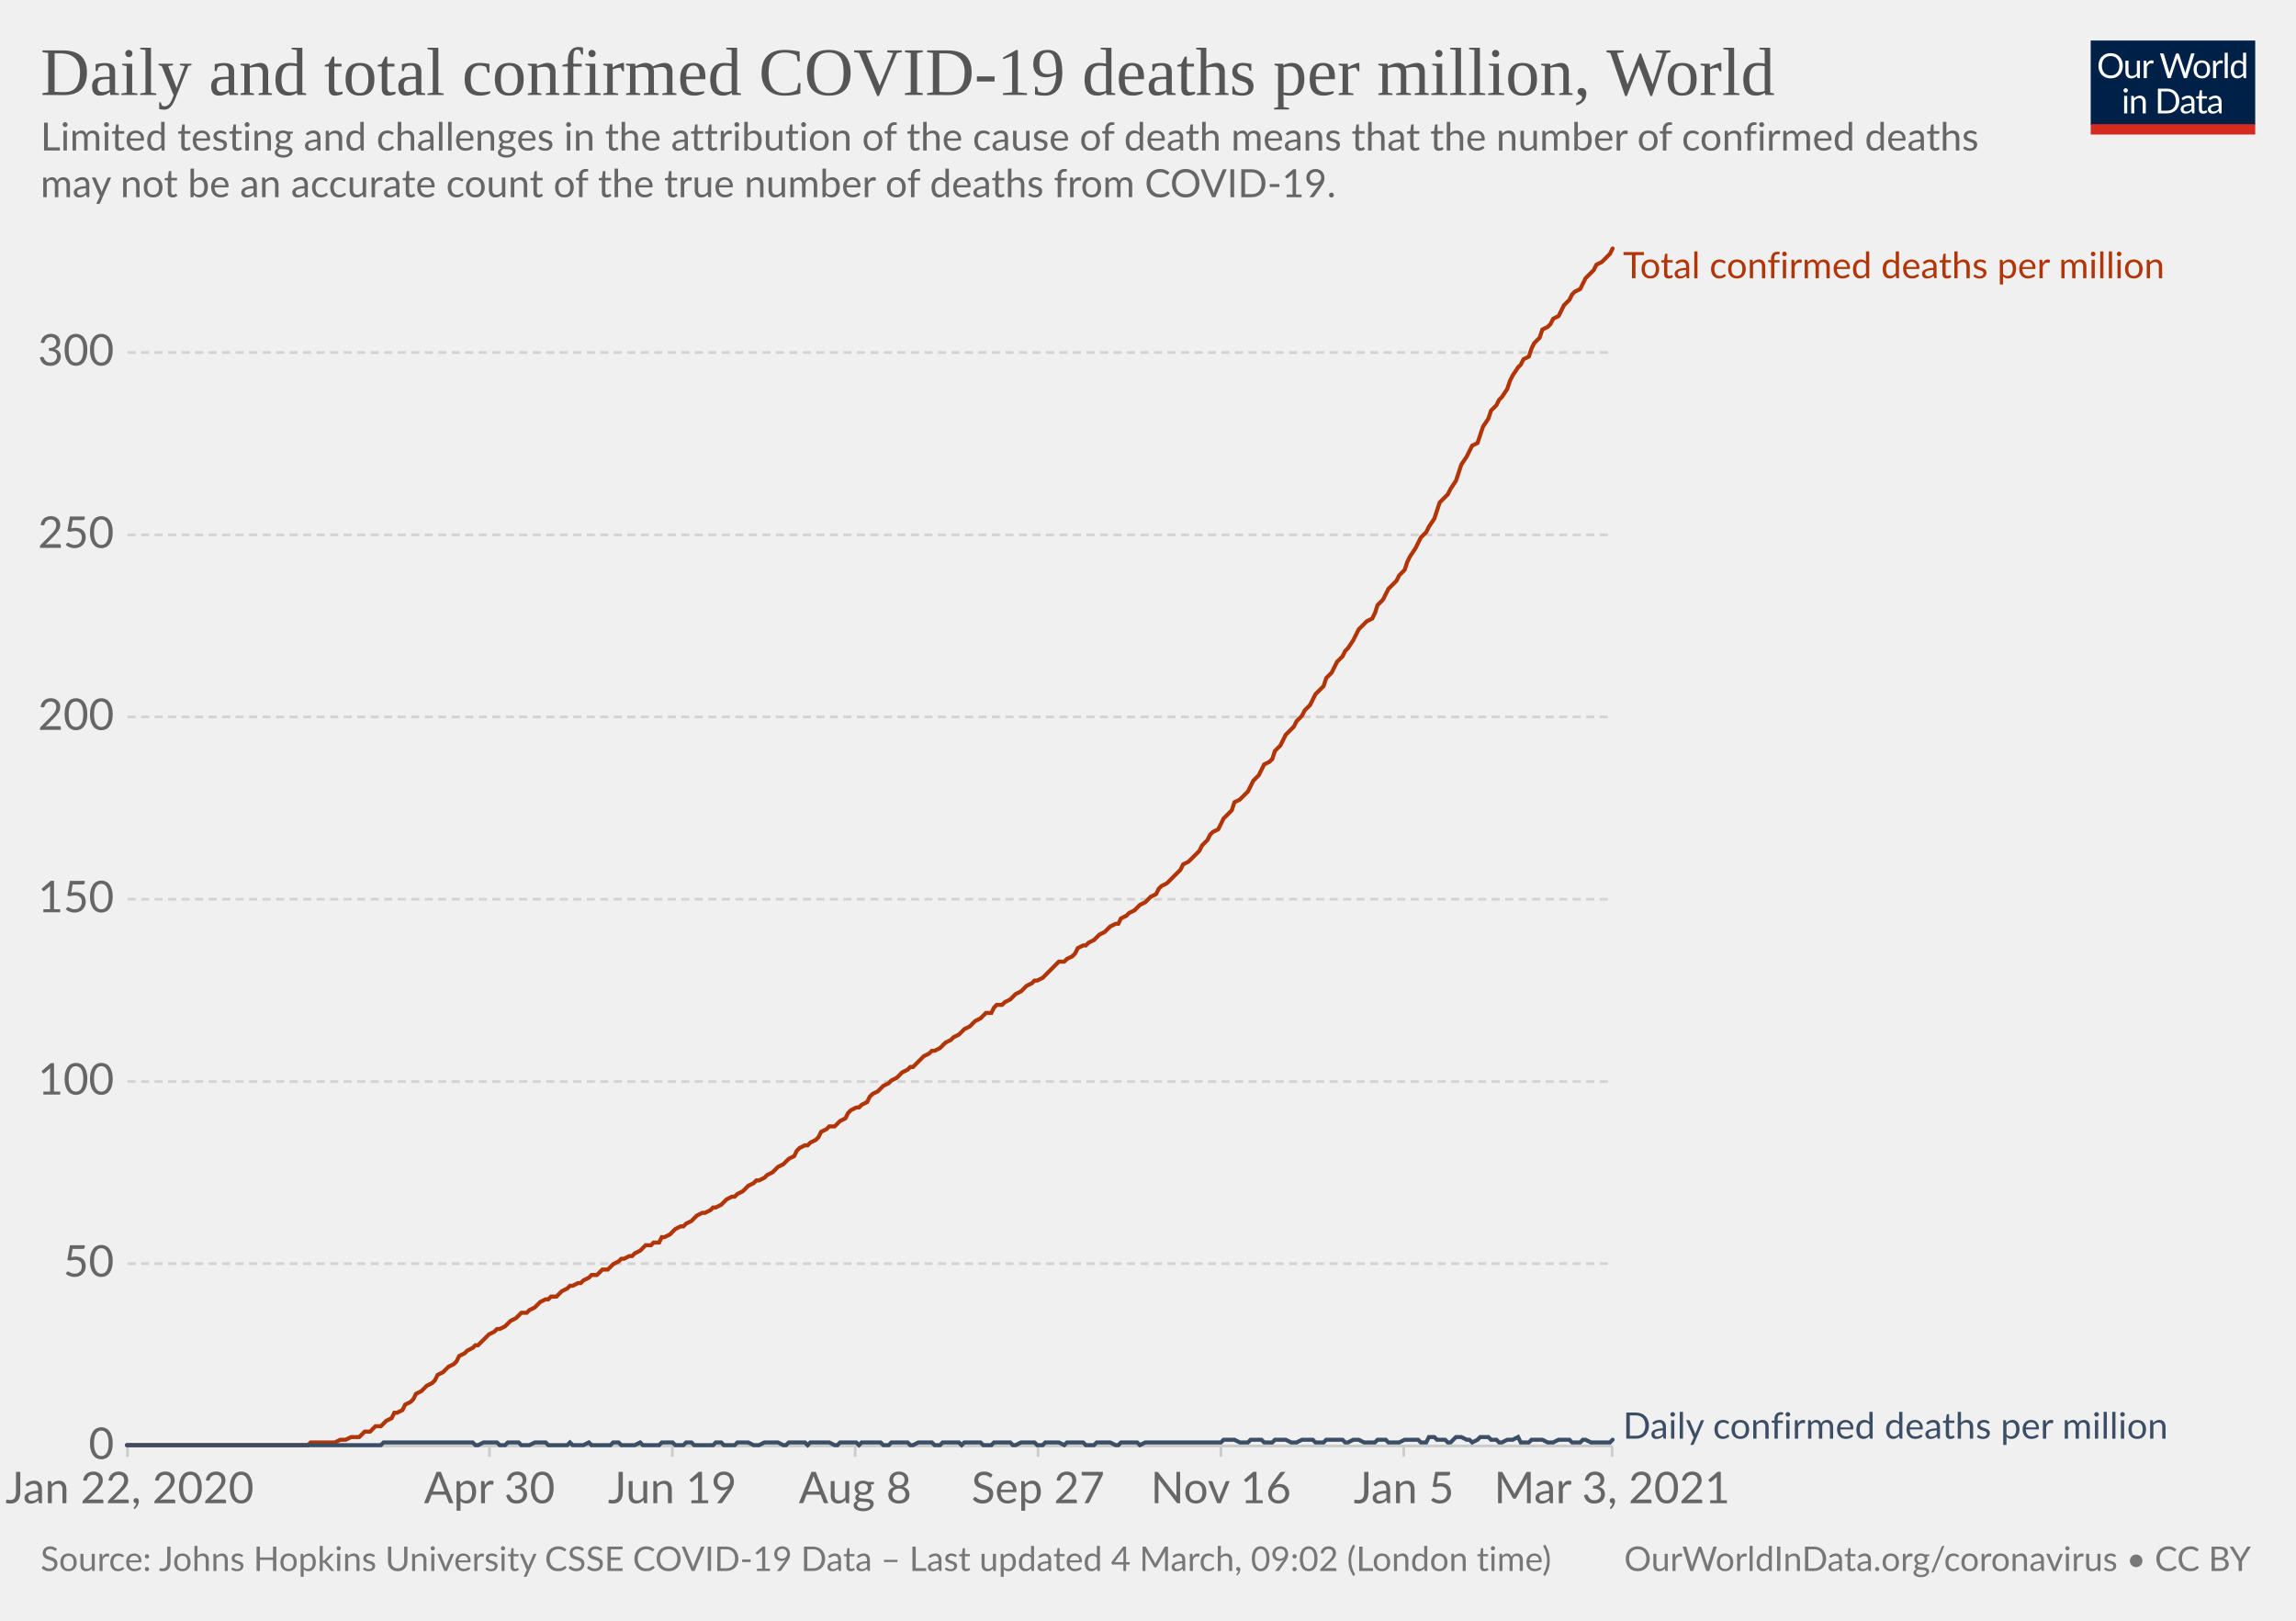
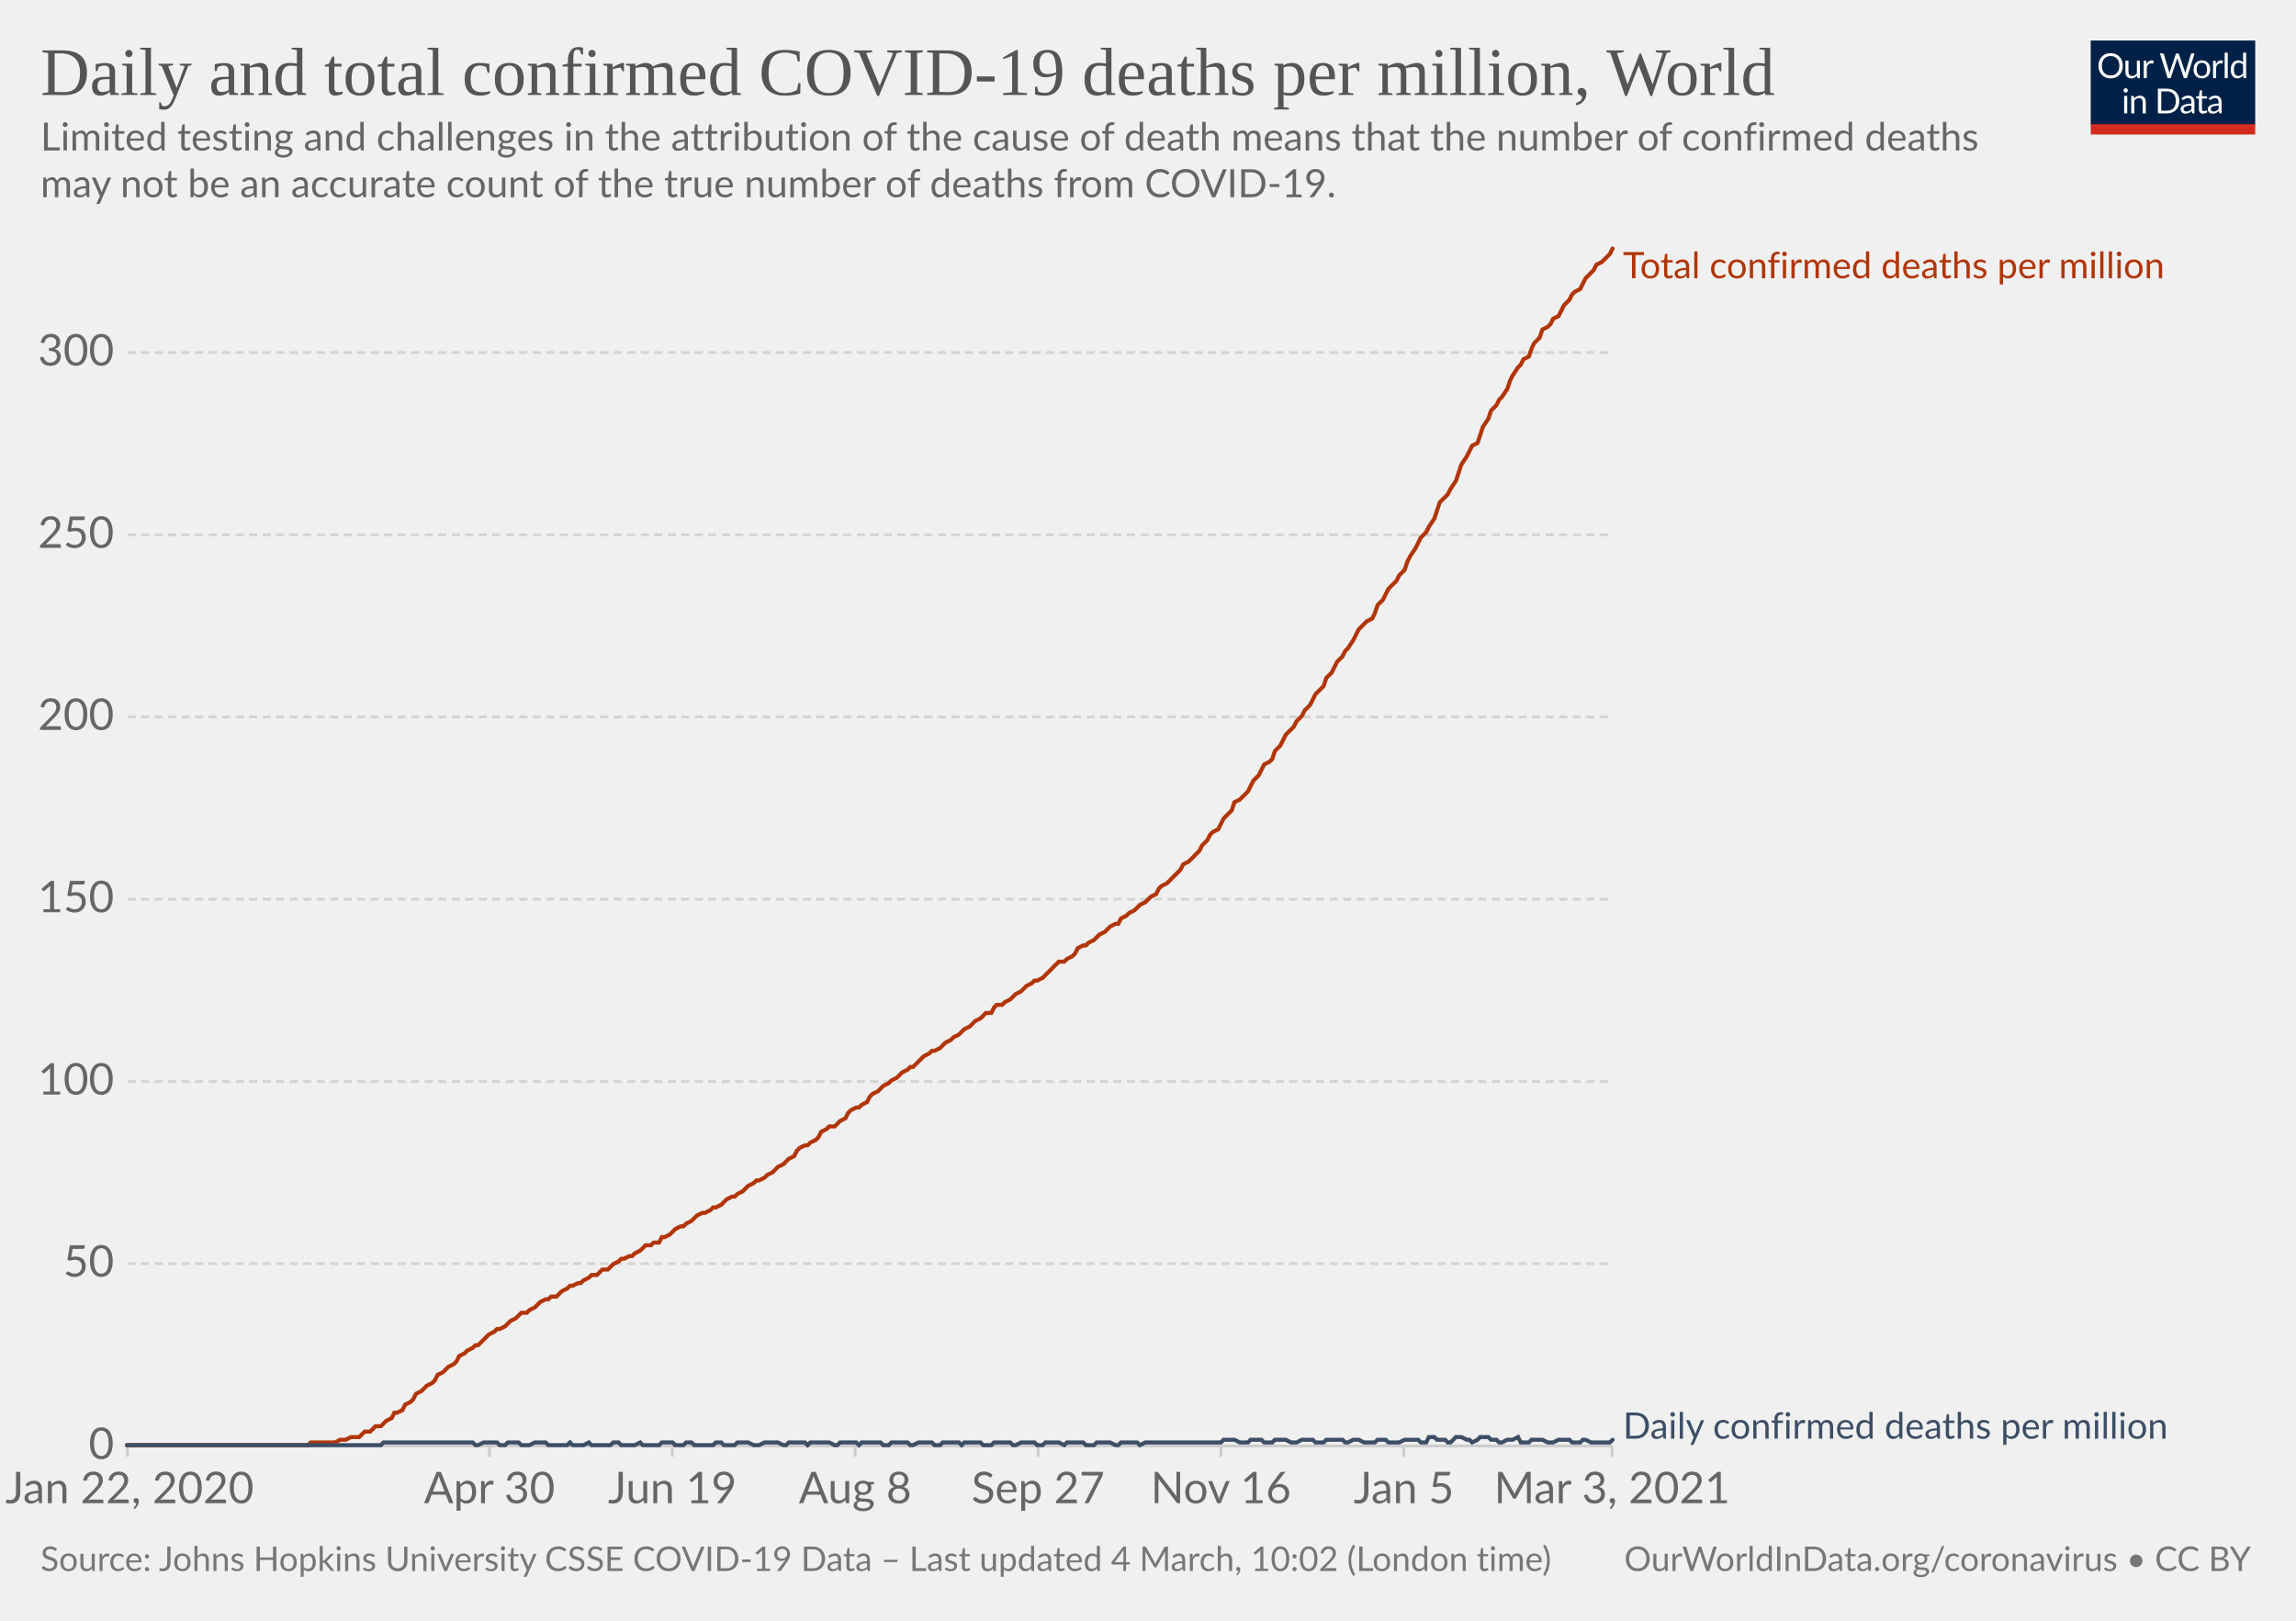
<svg xmlns="http://www.w3.org/2000/svg" version="1.1" style="background-color:#fff;-webkit-font-smoothing:antialiased" width="850" height="600" viewBox="0 0 850 600" font-family="Lato,'Helvetica Neue',Helvetica,Arial,sans-serif" font-size="18" text-rendering="optimizeLegibility">
  <g class="HeaderView">
    <g transform="matrix(.29 0 0 .29 774 15)">
      <svg width="210" height="120" viewBox="0 0 210 120" fill="none">
        <g clip-path="url(#clip0)">
          <path d="M0 0h210v107.89H0V0z" fill="#002147" />
          <path d="M40.98 32.25c0 2.36-.38 4.53-1.12 6.51a14.26 14.26 0 01-8.1 8.4c-1.9.78-4.02 1.17-6.34 1.17a16.6 16.6 0 01-6.33-1.17 14.31 14.31 0 01-8.08-8.4 18.29 18.29 0 01-1.12-6.51c0-2.36.38-4.53 1.12-6.5.75-1.97 1.8-3.67 3.17-5.1a14.32 14.32 0 014.9-3.34c1.92-.8 4.03-1.19 6.34-1.19 2.32 0 4.43.4 6.34 1.19 1.92.8 3.56 1.9 4.93 3.34a14.87 14.87 0 013.17 5.1 18.1 18.1 0 011.12 6.5zm-4.38 0c0-1.94-.26-3.68-.8-5.22a10.91 10.91 0 00-2.24-3.89 9.68 9.68 0 00-3.52-2.46 11.95 11.95 0 00-4.62-.86c-1.68 0-3.21.28-4.6.86a9.88 9.88 0 00-3.54 2.46 10.91 10.91 0 00-2.24 3.9c-.53 1.53-.8 3.27-.8 5.2 0 1.94.27 3.68.8 5.22a11.17 11.17 0 002.24 3.9 10.01 10.01 0 003.55 2.44c1.38.56 2.9.83 4.6.83s3.24-.27 4.61-.83a9.8 9.8 0 003.52-2.44 11.17 11.17 0 002.25-3.9c.53-1.54.8-3.28.8-5.21zm26.22-6.54V48H60.5c-.56 0-.9-.27-1.05-.81l-.31-2.4a12.45 12.45 0 01-3.26 2.6c-1.2.64-2.58.96-4.13.96-1.22 0-2.3-.2-3.24-.6a6.52 6.52 0 01-2.33-1.7 7.37 7.37 0 01-1.43-2.67c-.3-1.04-.46-2.2-.46-3.45V25.7h3.91v14.22c0 1.68.38 2.99 1.15 3.91.77.93 1.96 1.39 3.54 1.39 1.16 0 2.24-.27 3.23-.82a10.42 10.42 0 002.8-2.28V25.7h3.91zm8.61 4.47a9.94 9.94 0 012.6-3.56 5.64 5.64 0 013.76-1.3c.47 0 .92.05 1.34.15.44.1.83.27 1.17.49l-.3 2.92c-.09.37-.3.55-.66.55-.2 0-.5-.04-.9-.13a6.21 6.21 0 00-3.24.18 4.23 4.23 0 00-1.47.92c-.42.4-.81.9-1.17 1.5-.33.58-.64 1.26-.92 2.02V48H67.7V25.71h2.25c.42 0 .72.08.88.25.16.16.27.44.33.83l.26 3.39zm61.16-13.7L122.75 48h-3.82l-7.99-24.05a21.95 21.95 0 01-.42-1.58 38.36 38.36 0 01-.44 1.58L102.05 48h-3.83L88.4 16.47h3.54c.38 0 .7.1.95.29.26.2.43.43.5.73l6.52 21.9.28 1.28.29 1.46.3-1.46.38-1.27 7.41-21.91c.1-.25.26-.48.51-.69.27-.22.58-.33.95-.33h1.23c.38 0 .69.1.92.29a1.77 1.77 0 01.53.73l7.4 21.9a28.4 28.4 0 01.68 2.62 29.52 29.52 0 01.52-2.61l6.54-21.91a1.31 1.31 0 01.48-.7c.27-.21.58-.32.95-.32h3.32zm9.35 8.88c1.63 0 3.1.27 4.4.82a9.43 9.43 0 015.46 5.94c.5 1.4.74 2.98.74 4.73 0 1.76-.25 3.34-.74 4.75a9.43 9.43 0 01-5.46 5.92c-1.3.52-2.77.79-4.4.79-1.64 0-3.12-.27-4.44-.8a9.42 9.42 0 01-3.35-2.3c-.92-1-1.63-2.2-2.13-3.61-.49-1.41-.73-3-.73-4.75s.24-3.33.73-4.73c.5-1.43 1.2-2.64 2.13-3.63a9.4 9.4 0 013.35-2.31c1.32-.55 2.8-.82 4.44-.82zm0 19.89c2.2 0 3.84-.73 4.93-2.2 1.08-1.48 1.63-3.54 1.63-6.18 0-2.66-.55-4.72-1.63-6.2-1.09-1.49-2.73-2.23-4.93-2.23-1.12 0-2.09.2-2.93.57a5.71 5.71 0 00-2.06 1.65 7.5 7.5 0 00-1.24 2.67c-.26 1.04-.4 2.22-.4 3.54 0 2.64.55 4.7 1.64 6.18 1.1 1.47 2.76 2.2 4.99 2.2zm17.97-15.07a9.94 9.94 0 012.6-3.56 5.64 5.64 0 013.76-1.3c.47 0 .91.05 1.34.15.44.1.83.27 1.16.49l-.28 2.92c-.09.37-.31.55-.66.55-.2 0-.5-.04-.9-.13a6.2 6.2 0 00-3.24.18 4.23 4.23 0 00-1.47.92c-.43.4-.82.9-1.17 1.5a13.1 13.1 0 00-.92 2.02V48h-3.94V25.71h2.24c.43 0 .72.08.88.25.17.16.28.44.33.83l.27 3.39zm15.04-14.59V48h-3.92V15.6h3.92zm19.55 15.43a6.22 6.22 0 00-2.38-2.05 6.7 6.7 0 00-2.86-.6c-2.07 0-3.66.75-4.77 2.23-1.12 1.48-1.68 3.6-1.68 6.33 0 1.46.13 2.7.38 3.74a7.29 7.29 0 001.1 2.56 4.35 4.35 0 001.78 1.45c.7.3 1.5.46 2.4.46 1.29 0 2.41-.3 3.36-.88a9.6 9.6 0 002.67-2.49V31.02zm3.91-15.43V48h-2.33c-.56 0-.9-.27-1.06-.81l-.35-2.71a12.13 12.13 0 01-3.25 2.77 8.28 8.28 0 01-4.23 1.06 7.31 7.31 0 01-6.14-2.9c-.73-.96-1.3-2.15-1.69-3.57a18.35 18.35 0 01.07-9.48 11.29 11.29 0 011.89-3.7 8.7 8.7 0 017.06-3.34 7.96 7.96 0 016.12 2.62V15.59h3.91zM46.61 70.71V93H42.7V70.71h3.91zm.84-7c0 .39-.08.75-.24 1.09a2.81 2.81 0 01-1.52 1.47 2.67 2.67 0 01-2.16 0 2.9 2.9 0 01-1.45-1.47 2.67 2.67 0 010-2.16c.15-.35.35-.65.6-.9.25-.27.53-.47.85-.62a2.67 2.67 0 012.16 0c.35.15.65.35.9.62.27.25.47.55.62.9.16.34.24.7.24 1.08zm7.97 10.24c.49-.54 1-1.04 1.54-1.48a9.85 9.85 0 013.66-1.84 8.96 8.96 0 015.43.35c.94.4 1.72.97 2.33 1.71a7.36 7.36 0 011.43 2.67c.32 1.04.49 2.19.49 3.45V93h-3.94V78.81c0-1.69-.4-3-1.17-3.92-.76-.93-1.93-1.4-3.5-1.4a6.6 6.6 0 00-3.25.83c-1 .56-1.92 1.31-2.77 2.27V93h-3.94V70.71h2.35c.56 0 .9.28 1.04.82l.3 2.42zm57.7 3.3c0 2.36-.37 4.5-1.11 6.44a14.3 14.3 0 01-3.17 4.98 14.1 14.1 0 01-4.93 3.2c-1.9.76-4.02 1.13-6.33 1.13H85.8V61.47h11.77c2.31 0 4.42.39 6.33 1.15a13.8 13.8 0 018.1 8.18 17.75 17.75 0 011.12 6.45zm-4.37 0c0-1.94-.26-3.67-.8-5.2a10.94 10.94 0 00-2.23-3.87 9.57 9.57 0 00-3.53-2.42 12.23 12.23 0 00-4.61-.83h-7.5v24.62h7.5c1.7 0 3.24-.28 4.61-.84a9.7 9.7 0 003.53-2.4 10.94 10.94 0 002.24-3.87c.53-1.53.8-3.26.8-5.2zm19.8 5.72c-1.8.06-3.34.2-4.62.44-1.26.22-2.3.51-3.1.88-.8.36-1.37.8-1.74 1.3-.35.5-.53 1.05-.53 1.67 0 .58.1 1.1.3 1.52a3 3 0 00.76 1.05c.34.27.73.46 1.17.6a6.13 6.13 0 001.45.17 7.28 7.28 0 003.5-.81 11.95 11.95 0 002.82-2.2v-4.62zm-12.65-9.11a12.73 12.73 0 013.98-2.66c1.43-.59 3-.88 4.73-.88 1.25 0 2.36.2 3.33.61a6.81 6.81 0 013.94 4.38c.33 1.04.5 2.19.5 3.43V93h-1.74a1.8 1.8 0 01-.88-.18c-.2-.13-.36-.38-.48-.74l-.44-2.12-1.72 1.46a9.48 9.48 0 01-3.74 1.7c-.69.15-1.46.23-2.3.23-.87 0-1.69-.12-2.45-.35a5.34 5.34 0 01-3.34-2.93 6.64 6.64 0 01-.49-2.64c0-.88.25-1.72.73-2.53a6.33 6.33 0 012.35-2.17c1.09-.63 2.5-1.15 4.25-1.54 1.75-.41 3.89-.65 6.42-.7v-1.75c0-1.73-.37-3.03-1.12-3.91-.75-.9-1.84-1.34-3.28-1.34-.97 0-1.78.12-2.44.37-.64.23-1.2.5-1.7.81l-1.23.82c-.33.23-.67.35-1 .35-.27 0-.5-.07-.69-.2a2.1 2.1 0 01-.48-.53l-.7-1.25zm27.67 19.5c-1.76 0-3.12-.5-4.07-1.48-.94-.98-1.41-2.4-1.41-4.25V74h-2.68a.9.9 0 01-.6-.2c-.16-.14-.24-.36-.24-.66v-1.56l3.65-.46.9-6.89a.9.9 0 01.29-.52.88.88 0 01.62-.22H142v7.67h6.44V74H142v13.38c0 .94.22 1.63.68 2.09.45.45 1.04.68 1.76.68a3.21 3.21 0 001.85-.53l.55-.35c.16-.12.3-.18.41-.18.2 0 .4.13.55.38l1.15 1.87a7.45 7.45 0 01-2.44 1.5 8.53 8.53 0 01-2.95.52zm19.68-10.4c-1.8.07-3.34.21-4.62.45-1.26.22-2.3.51-3.1.88-.8.36-1.37.8-1.74 1.3-.35.5-.53 1.05-.53 1.67 0 .58.1 1.1.3 1.52a2.9 2.9 0 00.76 1.05c.34.27.73.46 1.17.6a6.13 6.13 0 001.45.17 7.3 7.3 0 003.5-.81 12.04 12.04 0 002.82-2.2v-4.62zm-12.65-9.1a12.72 12.72 0 013.99-2.66c1.42-.59 3-.88 4.72-.88 1.25 0 2.36.2 3.33.61a6.81 6.81 0 013.94 4.38c.33 1.04.5 2.19.5 3.43V93h-1.74a1.8 1.8 0 01-.88-.18c-.2-.13-.36-.38-.48-.74l-.44-2.12-1.72 1.46a9.48 9.48 0 01-3.74 1.7c-.69.15-1.46.23-2.3.23-.87 0-1.69-.12-2.45-.35a5.33 5.33 0 01-3.34-2.93 6.62 6.62 0 01-.49-2.64c0-.88.25-1.72.73-2.53a6.33 6.33 0 012.35-2.17c1.09-.63 2.5-1.15 4.25-1.54a31.2 31.2 0 016.42-.7v-1.75c0-1.73-.37-3.03-1.12-3.91-.75-.9-1.84-1.34-3.28-1.34-.97 0-1.78.12-2.44.37-.64.23-1.2.5-1.7.81l-1.22.82c-.34.23-.68.35-1.02.35-.26 0-.49-.07-.68-.2a1.88 1.88 0 01-.48-.53l-.7-1.25zM40.98 32.25c0 2.36-.38 4.53-1.12 6.51a14.26 14.26 0 01-8.1 8.4c-1.9.78-4.02 1.17-6.34 1.17a16.6 16.6 0 01-6.33-1.17 14.31 14.31 0 01-8.08-8.4 18.29 18.29 0 01-1.12-6.51c0-2.36.38-4.53 1.12-6.5.75-1.97 1.8-3.67 3.17-5.1a14.32 14.32 0 014.9-3.34c1.92-.8 4.03-1.19 6.34-1.19 2.32 0 4.43.4 6.34 1.19 1.92.8 3.56 1.9 4.93 3.34a14.87 14.87 0 013.17 5.1 18.1 18.1 0 011.12 6.5zm-4.38 0c0-1.94-.26-3.68-.8-5.22a10.91 10.91 0 00-2.24-3.89 9.68 9.68 0 00-3.52-2.46 11.95 11.95 0 00-4.62-.86c-1.68 0-3.21.28-4.6.86a9.88 9.88 0 00-3.54 2.46 10.91 10.91 0 00-2.24 3.9c-.53 1.53-.8 3.27-.8 5.2 0 1.94.27 3.68.8 5.22a11.17 11.17 0 002.24 3.9 10.01 10.01 0 003.55 2.44c1.38.56 2.9.83 4.6.83s3.24-.27 4.61-.83a9.8 9.8 0 003.52-2.44 11.17 11.17 0 002.25-3.9c.53-1.54.8-3.28.8-5.21zm26.22-6.54V48H60.5c-.56 0-.9-.27-1.05-.81l-.31-2.4a12.45 12.45 0 01-3.26 2.6c-1.2.64-2.58.96-4.13.96-1.22 0-2.3-.2-3.24-.6a6.52 6.52 0 01-2.33-1.7 7.37 7.37 0 01-1.43-2.67c-.3-1.04-.46-2.2-.46-3.45V25.7h3.91v14.22c0 1.68.38 2.99 1.15 3.91.77.93 1.96 1.39 3.54 1.39 1.16 0 2.24-.27 3.23-.82a10.42 10.42 0 002.8-2.28V25.7h3.91zm8.61 4.47a9.94 9.94 0 012.6-3.56 5.64 5.64 0 013.76-1.3c.47 0 .92.05 1.34.15.44.1.83.27 1.17.49l-.3 2.92c-.09.37-.3.55-.66.55-.2 0-.5-.04-.9-.13a6.21 6.21 0 00-3.24.18 4.23 4.23 0 00-1.47.92c-.42.4-.81.9-1.17 1.5-.33.58-.64 1.26-.92 2.02V48H67.7V25.71h2.25c.42 0 .72.08.88.25.16.16.27.44.33.83l.26 3.39zm61.16-13.7L122.75 48h-3.82l-7.99-24.05a21.95 21.95 0 01-.42-1.58 38.36 38.36 0 01-.44 1.58L102.05 48h-3.83L88.4 16.47h3.54c.38 0 .7.1.95.29.26.2.43.43.5.73l6.52 21.9.28 1.28.29 1.46.3-1.46.38-1.27 7.41-21.91c.1-.25.26-.48.51-.69.27-.22.58-.33.95-.33h1.23c.38 0 .69.1.92.29a1.77 1.77 0 01.53.73l7.4 21.9a28.4 28.4 0 01.68 2.62 29.52 29.52 0 01.52-2.61l6.54-21.91a1.31 1.31 0 01.48-.7c.27-.21.58-.32.95-.32h3.32zm9.35 8.88c1.63 0 3.1.27 4.4.82a9.43 9.43 0 015.46 5.94c.5 1.4.74 2.98.74 4.73 0 1.76-.25 3.34-.74 4.75a9.43 9.43 0 01-5.46 5.92c-1.3.52-2.77.79-4.4.79-1.64 0-3.12-.27-4.44-.8a9.42 9.42 0 01-3.35-2.3c-.92-1-1.63-2.2-2.13-3.61-.49-1.41-.73-3-.73-4.75s.24-3.33.73-4.73c.5-1.43 1.2-2.64 2.13-3.63a9.4 9.4 0 013.35-2.31c1.32-.55 2.8-.82 4.44-.82zm0 19.89c2.2 0 3.84-.73 4.93-2.2 1.08-1.48 1.63-3.54 1.63-6.18 0-2.66-.55-4.72-1.63-6.2-1.09-1.49-2.73-2.23-4.93-2.23-1.12 0-2.09.2-2.93.57a5.71 5.71 0 00-2.06 1.65 7.5 7.5 0 00-1.24 2.67c-.26 1.04-.4 2.22-.4 3.54 0 2.64.55 4.7 1.64 6.18 1.1 1.47 2.76 2.2 4.99 2.2zm17.97-15.07a9.94 9.94 0 012.6-3.56 5.64 5.64 0 013.76-1.3c.47 0 .91.05 1.34.15.44.1.83.27 1.16.49l-.28 2.92c-.09.37-.31.55-.66.55-.2 0-.5-.04-.9-.13a6.2 6.2 0 00-3.24.18 4.23 4.23 0 00-1.47.92c-.43.4-.82.9-1.17 1.5a13.1 13.1 0 00-.92 2.02V48h-3.94V25.71h2.24c.43 0 .72.08.88.25.17.16.28.44.33.83l.27 3.39zm15.04-14.59V48h-3.92V15.6h3.92zm19.55 15.43a6.22 6.22 0 00-2.38-2.05 6.7 6.7 0 00-2.86-.6c-2.07 0-3.66.75-4.77 2.23-1.12 1.48-1.68 3.6-1.68 6.33 0 1.46.13 2.7.38 3.74a7.29 7.29 0 001.1 2.56 4.35 4.35 0 001.78 1.45c.7.3 1.5.46 2.4.46 1.29 0 2.41-.3 3.36-.88a9.6 9.6 0 002.67-2.49V31.02zm3.91-15.43V48h-2.33c-.56 0-.9-.27-1.06-.81l-.35-2.71a12.13 12.13 0 01-3.25 2.77 8.28 8.28 0 01-4.23 1.06 7.31 7.31 0 01-6.14-2.9c-.73-.96-1.3-2.15-1.69-3.57a18.35 18.35 0 01.07-9.48 11.29 11.29 0 011.89-3.7 8.7 8.7 0 017.06-3.34 7.96 7.96 0 016.12 2.62V15.59h3.91zM46.61 70.71V93H42.7V70.71h3.91zm.84-7c0 .39-.08.75-.24 1.09a2.81 2.81 0 01-1.52 1.47 2.67 2.67 0 01-2.16 0 2.9 2.9 0 01-1.45-1.47 2.67 2.67 0 010-2.16c.15-.35.35-.65.6-.9.25-.27.53-.47.85-.62a2.67 2.67 0 012.16 0c.35.15.65.35.9.62.27.25.47.55.62.9.16.34.24.7.24 1.08zm7.97 10.24c.49-.54 1-1.04 1.54-1.48a9.85 9.85 0 013.66-1.84 8.96 8.96 0 015.43.35c.94.4 1.72.97 2.33 1.71a7.36 7.36 0 011.43 2.67c.32 1.04.49 2.19.49 3.45V93h-3.94V78.81c0-1.69-.4-3-1.17-3.92-.76-.93-1.93-1.4-3.5-1.4a6.6 6.6 0 00-3.25.83c-1 .56-1.92 1.31-2.77 2.27V93h-3.94V70.71h2.35c.56 0 .9.28 1.04.82l.3 2.42zm57.7 3.3c0 2.36-.37 4.5-1.11 6.44a14.3 14.3 0 01-3.17 4.98 14.1 14.1 0 01-4.93 3.2c-1.9.76-4.02 1.13-6.33 1.13H85.8V61.47h11.77c2.31 0 4.42.39 6.33 1.15a13.8 13.8 0 018.1 8.18 17.75 17.75 0 011.12 6.45zm-4.37 0c0-1.94-.26-3.67-.8-5.2a10.94 10.94 0 00-2.23-3.87 9.57 9.57 0 00-3.53-2.42 12.23 12.23 0 00-4.61-.83h-7.5v24.62h7.5c1.7 0 3.24-.28 4.61-.84a9.7 9.7 0 003.53-2.4 10.94 10.94 0 002.24-3.87c.53-1.53.8-3.26.8-5.2zm19.8 5.72c-1.8.06-3.34.2-4.62.44-1.26.22-2.3.51-3.1.88-.8.36-1.37.8-1.74 1.3-.35.5-.53 1.05-.53 1.67 0 .58.1 1.1.3 1.52a3 3 0 00.76 1.05c.34.27.73.46 1.17.6a6.13 6.13 0 001.45.17 7.28 7.28 0 003.5-.81 11.95 11.95 0 002.82-2.2v-4.62zm-12.65-9.11a12.73 12.73 0 013.98-2.66c1.43-.59 3-.88 4.73-.88 1.25 0 2.36.2 3.33.61a6.81 6.81 0 013.94 4.38c.33 1.04.5 2.19.5 3.43V93h-1.74a1.8 1.8 0 01-.88-.18c-.2-.13-.36-.38-.48-.74l-.44-2.12-1.72 1.46a9.48 9.48 0 01-3.74 1.7c-.69.15-1.46.23-2.3.23-.87 0-1.69-.12-2.45-.35a5.34 5.34 0 01-3.34-2.93 6.64 6.64 0 01-.49-2.64c0-.88.25-1.72.73-2.53a6.33 6.33 0 012.35-2.17c1.09-.63 2.5-1.15 4.25-1.54 1.75-.41 3.89-.65 6.42-.7v-1.75c0-1.73-.37-3.03-1.12-3.91-.75-.9-1.84-1.34-3.28-1.34-.97 0-1.78.12-2.44.37-.64.23-1.2.5-1.7.81l-1.23.82c-.33.23-.67.35-1 .35-.27 0-.5-.07-.69-.2a2.1 2.1 0 01-.48-.53l-.7-1.25zm27.67 19.5c-1.76 0-3.12-.5-4.07-1.48-.94-.98-1.41-2.4-1.41-4.25V74h-2.68a.9.9 0 01-.6-.2c-.16-.14-.24-.36-.24-.66v-1.56l3.65-.46.9-6.89a.9.9 0 01.29-.52.88.88 0 01.62-.22H142v7.67h6.44V74H142v13.38c0 .94.22 1.63.68 2.09.45.45 1.04.68 1.76.68a3.21 3.21 0 001.85-.53l.55-.35c.16-.12.3-.18.41-.18.2 0 .4.13.55.38l1.15 1.87a7.45 7.45 0 01-2.44 1.5 8.53 8.53 0 01-2.95.52zm19.68-10.4c-1.8.07-3.34.21-4.62.45-1.26.22-2.3.51-3.1.88-.8.36-1.37.8-1.74 1.3-.35.5-.53 1.05-.53 1.67 0 .58.1 1.1.3 1.52a2.9 2.9 0 00.76 1.05c.34.27.73.46 1.17.6a6.13 6.13 0 001.45.17 7.3 7.3 0 003.5-.81 12.04 12.04 0 002.82-2.2v-4.62zm-12.65-9.1a12.72 12.72 0 013.99-2.66c1.42-.59 3-.88 4.72-.88 1.25 0 2.36.2 3.33.61a6.81 6.81 0 013.94 4.38c.33 1.04.5 2.19.5 3.43V93h-1.74a1.8 1.8 0 01-.88-.18c-.2-.13-.36-.38-.48-.74l-.44-2.12-1.72 1.46a9.48 9.48 0 01-3.74 1.7c-.69.15-1.46.23-2.3.23-.87 0-1.69-.12-2.45-.35a5.33 5.33 0 01-3.34-2.93 6.62 6.62 0 01-.49-2.64c0-.88.25-1.72.73-2.53a6.33 6.33 0 012.35-2.17c1.09-.63 2.5-1.15 4.25-1.54a31.2 31.2 0 016.42-.7v-1.75c0-1.73-.37-3.03-1.12-3.91-.75-.9-1.84-1.34-3.28-1.34-.97 0-1.78.12-2.44.37-.64.23-1.2.5-1.7.81l-1.22.82c-.34.23-.68.35-1.02.35-.26 0-.49-.07-.68-.2a1.88 1.88 0 01-.48-.53l-.7-1.25zM40.98 32.25c0 2.36-.38 4.53-1.12 6.51a14.26 14.26 0 01-8.1 8.4c-1.9.78-4.02 1.17-6.34 1.17a16.6 16.6 0 01-6.33-1.17 14.31 14.31 0 01-8.08-8.4 18.29 18.29 0 01-1.12-6.51c0-2.36.38-4.53 1.12-6.5.75-1.97 1.8-3.67 3.17-5.1a14.32 14.32 0 014.9-3.34c1.92-.8 4.03-1.19 6.34-1.19 2.32 0 4.43.4 6.34 1.19 1.92.8 3.56 1.9 4.93 3.34a14.87 14.87 0 013.17 5.1 18.1 18.1 0 011.12 6.5zm-4.38 0c0-1.94-.26-3.68-.8-5.22a10.91 10.91 0 00-2.24-3.89 9.68 9.68 0 00-3.52-2.46 11.95 11.95 0 00-4.62-.86c-1.68 0-3.21.28-4.6.86a9.88 9.88 0 00-3.54 2.46 10.91 10.91 0 00-2.24 3.9c-.53 1.53-.8 3.27-.8 5.2 0 1.94.27 3.68.8 5.22a11.17 11.17 0 002.24 3.9 10.01 10.01 0 003.55 2.44c1.38.56 2.9.83 4.6.83s3.24-.27 4.61-.83a9.8 9.8 0 003.52-2.44 11.17 11.17 0 002.25-3.9c.53-1.54.8-3.28.8-5.21zm26.22-6.54V48H60.5c-.56 0-.9-.27-1.05-.81l-.31-2.4a12.45 12.45 0 01-3.26 2.6c-1.2.64-2.58.96-4.13.96-1.22 0-2.3-.2-3.24-.6a6.52 6.52 0 01-2.33-1.7 7.37 7.37 0 01-1.43-2.67c-.3-1.04-.46-2.2-.46-3.45V25.7h3.91v14.22c0 1.68.38 2.99 1.15 3.91.77.93 1.96 1.39 3.54 1.39 1.16 0 2.24-.27 3.23-.82a10.42 10.42 0 002.8-2.28V25.7h3.91zm8.61 4.47a9.94 9.94 0 012.6-3.56 5.64 5.64 0 013.76-1.3c.47 0 .92.05 1.34.15.44.1.83.27 1.17.49l-.3 2.92c-.09.37-.3.55-.66.55-.2 0-.5-.04-.9-.13a6.21 6.21 0 00-3.24.18 4.23 4.23 0 00-1.47.92c-.42.4-.81.9-1.17 1.5-.33.58-.64 1.26-.92 2.02V48H67.7V25.71h2.25c.42 0 .72.08.88.25.16.16.27.44.33.83l.26 3.39zm61.16-13.7L122.75 48h-3.82l-7.99-24.05a21.95 21.95 0 01-.42-1.58 38.36 38.36 0 01-.44 1.58L102.05 48h-3.83L88.4 16.47h3.54c.38 0 .7.1.95.29.26.2.43.43.5.73l6.52 21.9.28 1.28.29 1.46.3-1.46.38-1.27 7.41-21.91c.1-.25.26-.48.51-.69.27-.22.58-.33.95-.33h1.23c.38 0 .69.1.92.29a1.77 1.77 0 01.53.73l7.4 21.9a28.4 28.4 0 01.68 2.62 29.52 29.52 0 01.52-2.61l6.54-21.91a1.31 1.31 0 01.48-.7c.27-.21.58-.32.95-.32h3.32zm9.35 8.88c1.63 0 3.1.27 4.4.82a9.43 9.43 0 015.46 5.94c.5 1.4.74 2.98.74 4.73 0 1.76-.25 3.34-.74 4.75a9.43 9.43 0 01-5.46 5.92c-1.3.52-2.77.79-4.4.79-1.64 0-3.12-.27-4.44-.8a9.42 9.42 0 01-3.35-2.3c-.92-1-1.63-2.2-2.13-3.61-.49-1.41-.73-3-.73-4.75s.24-3.33.73-4.73c.5-1.43 1.2-2.64 2.13-3.63a9.4 9.4 0 013.35-2.31c1.32-.55 2.8-.82 4.44-.82zm0 19.89c2.2 0 3.84-.73 4.93-2.2 1.08-1.48 1.63-3.54 1.63-6.18 0-2.66-.55-4.72-1.63-6.2-1.09-1.49-2.73-2.23-4.93-2.23-1.12 0-2.09.2-2.93.57a5.71 5.71 0 00-2.06 1.65 7.5 7.5 0 00-1.24 2.67c-.26 1.04-.4 2.22-.4 3.54 0 2.64.55 4.7 1.64 6.18 1.1 1.47 2.76 2.2 4.99 2.2zm17.97-15.07a9.94 9.94 0 012.6-3.56 5.64 5.64 0 013.76-1.3c.47 0 .91.05 1.34.15.44.1.83.27 1.16.49l-.28 2.92c-.09.37-.31.55-.66.55-.2 0-.5-.04-.9-.13a6.2 6.2 0 00-3.24.18 4.23 4.23 0 00-1.47.92c-.43.4-.82.9-1.17 1.5a13.1 13.1 0 00-.92 2.02V48h-3.94V25.71h2.24c.43 0 .72.08.88.25.17.16.28.44.33.83l.27 3.39zm15.04-14.59V48h-3.92V15.6h3.92zm19.55 15.43a6.22 6.22 0 00-2.38-2.05 6.7 6.7 0 00-2.86-.6c-2.07 0-3.66.75-4.77 2.23-1.12 1.48-1.68 3.6-1.68 6.33 0 1.46.13 2.7.38 3.74a7.29 7.29 0 001.1 2.56 4.35 4.35 0 001.78 1.45c.7.3 1.5.46 2.4.46 1.29 0 2.41-.3 3.36-.88a9.6 9.6 0 002.67-2.49V31.02zm3.91-15.43V48h-2.33c-.56 0-.9-.27-1.06-.81l-.35-2.71a12.13 12.13 0 01-3.25 2.77 8.28 8.28 0 01-4.23 1.06 7.31 7.31 0 01-6.14-2.9c-.73-.96-1.3-2.15-1.69-3.57a18.35 18.35 0 01.07-9.48 11.29 11.29 0 011.89-3.7 8.7 8.7 0 017.06-3.34 7.96 7.96 0 016.12 2.62V15.59h3.91zM46.61 70.71V93H42.7V70.71h3.91zm.84-7c0 .39-.08.75-.24 1.09a2.81 2.81 0 01-1.52 1.47 2.67 2.67 0 01-2.16 0 2.9 2.9 0 01-1.45-1.47 2.67 2.67 0 010-2.16c.15-.35.35-.65.6-.9.25-.27.53-.47.85-.62a2.67 2.67 0 012.16 0c.35.15.65.35.9.62.27.25.47.55.62.9.16.34.24.7.24 1.08zm7.97 10.24c.49-.54 1-1.04 1.54-1.48a9.85 9.85 0 013.66-1.84 8.96 8.96 0 015.43.35c.94.4 1.72.97 2.33 1.71a7.36 7.36 0 011.43 2.67c.32 1.04.49 2.19.49 3.45V93h-3.94V78.81c0-1.69-.4-3-1.17-3.92-.76-.93-1.93-1.4-3.5-1.4a6.6 6.6 0 00-3.25.83c-1 .56-1.92 1.31-2.77 2.27V93h-3.94V70.71h2.35c.56 0 .9.28 1.04.82l.3 2.42zm57.7 3.3c0 2.36-.37 4.5-1.11 6.44a14.3 14.3 0 01-3.17 4.98 14.1 14.1 0 01-4.93 3.2c-1.9.76-4.02 1.13-6.33 1.13H85.8V61.47h11.77c2.31 0 4.42.39 6.33 1.15a13.8 13.8 0 018.1 8.18 17.75 17.75 0 011.12 6.45zm-4.37 0c0-1.94-.26-3.67-.8-5.2a10.94 10.94 0 00-2.23-3.87 9.57 9.57 0 00-3.53-2.42 12.23 12.23 0 00-4.61-.83h-7.5v24.62h7.5c1.7 0 3.24-.28 4.61-.84a9.7 9.7 0 003.53-2.4 10.94 10.94 0 002.24-3.87c.53-1.53.8-3.26.8-5.2zm19.8 5.72c-1.8.06-3.34.2-4.62.44-1.26.22-2.3.51-3.1.88-.8.36-1.37.8-1.74 1.3-.35.5-.53 1.05-.53 1.67 0 .58.1 1.1.3 1.52a3 3 0 00.76 1.05c.34.27.73.46 1.17.6a6.13 6.13 0 001.45.17 7.28 7.28 0 003.5-.81 11.95 11.95 0 002.82-2.2v-4.62zm-12.65-9.11a12.73 12.73 0 013.98-2.66c1.43-.59 3-.88 4.73-.88 1.25 0 2.36.2 3.33.61a6.81 6.81 0 013.94 4.38c.33 1.04.5 2.19.5 3.43V93h-1.74a1.8 1.8 0 01-.88-.18c-.2-.13-.36-.38-.48-.74l-.44-2.12-1.72 1.46a9.48 9.48 0 01-3.74 1.7c-.69.15-1.46.23-2.3.23-.87 0-1.69-.12-2.45-.35a5.34 5.34 0 01-3.34-2.93 6.64 6.64 0 01-.49-2.64c0-.88.25-1.72.73-2.53a6.33 6.33 0 012.35-2.17c1.09-.63 2.5-1.15 4.25-1.54 1.75-.41 3.89-.65 6.42-.7v-1.75c0-1.73-.37-3.03-1.12-3.91-.75-.9-1.84-1.34-3.28-1.34-.97 0-1.78.12-2.44.37-.64.23-1.2.5-1.7.81l-1.23.82c-.33.23-.67.35-1 .35-.27 0-.5-.07-.69-.2a2.1 2.1 0 01-.48-.53l-.7-1.25zm27.67 19.5c-1.76 0-3.12-.5-4.07-1.48-.94-.98-1.41-2.4-1.41-4.25V74h-2.68a.9.9 0 01-.6-.2c-.16-.14-.24-.36-.24-.66v-1.56l3.65-.46.9-6.89a.9.9 0 01.29-.52.88.88 0 01.62-.22H142v7.67h6.44V74H142v13.38c0 .94.22 1.63.68 2.09.45.45 1.04.68 1.76.68a3.21 3.21 0 001.85-.53l.55-.35c.16-.12.3-.18.41-.18.2 0 .4.13.55.38l1.15 1.87a7.45 7.45 0 01-2.44 1.5 8.53 8.53 0 01-2.95.52zm19.68-10.4c-1.8.07-3.34.21-4.62.45-1.26.22-2.3.51-3.1.88-.8.36-1.37.8-1.74 1.3-.35.5-.53 1.05-.53 1.67 0 .58.1 1.1.3 1.52a2.9 2.9 0 00.76 1.05c.34.27.73.46 1.17.6a6.13 6.13 0 001.45.17 7.3 7.3 0 003.5-.81 12.04 12.04 0 002.82-2.2v-4.62zm-12.65-9.1a12.72 12.72 0 013.99-2.66c1.42-.59 3-.88 4.72-.88 1.25 0 2.36.2 3.33.61a6.81 6.81 0 013.94 4.38c.33 1.04.5 2.19.5 3.43V93h-1.74a1.8 1.8 0 01-.88-.18c-.2-.13-.36-.38-.48-.74l-.44-2.12-1.72 1.46a9.48 9.48 0 01-3.74 1.7c-.69.15-1.46.23-2.3.23-.87 0-1.69-.12-2.45-.35a5.33 5.33 0 01-3.34-2.93 6.62 6.62 0 01-.49-2.64c0-.88.25-1.72.73-2.53a6.33 6.33 0 012.35-2.17c1.09-.63 2.5-1.15 4.25-1.54a31.2 31.2 0 016.42-.7v-1.75c0-1.73-.37-3.03-1.12-3.91-.75-.9-1.84-1.34-3.28-1.34-.97 0-1.78.12-2.44.37-.64.23-1.2.5-1.7.81l-1.22.82c-.34.23-.68.35-1.02.35-.26 0-.49-.07-.68-.2a1.88 1.88 0 01-.48-.53l-.7-1.25z" fill="#fff" />
          <path fill="#D42B21" d="M0 106.79h210V120H0z" />
        </g>
        <defs>
          <clipPath id="clip0">
            <path fill="#fff" d="M0 0h210v120H0z" />
          </clipPath>
        </defs>
      </svg>
    </g>
    <a href="https://ourworldindata.org/grapher/total-daily-covid-deaths-per-million?time=2020-01-22..latest" target="_blank" rel="noopener" font-family="&quot;Playfair Display&quot;,Georgia,&quot;Times New Roman&quot;,serif">
      <text font-size="25.2" x="15" y="35.2" fill="#555">
        <tspan x="15" y="35.16">Daily and total confirmed COVID-19 deaths per million, World</tspan>
      </text>
    </a>
    <text font-size="14.4" x="15" y="55.7" fill="#666">
      <tspan x="15" y="55.72">Limited testing and challenges in the attribution of the cause of death means that the number of confirmed deaths</tspan>
      <tspan x="15" y="73">may not be an accurate count of the true number of deaths from COVID-19.</tspan>
    </text>
  </g>
  <g class="LineChart">
    <defs>
      <clipPath id="a">
        <path d="M37.22 0h830v928.6h-830z" />
      </clipPath>
    </defs>
    <g class="DualAxisView">
      <g class="HorizontalAxis">
        <path stroke="#ccc" d="M47.2 535.3v4M181.2 535.3v4M248.9 535.3v4M316.6 535.3v4M384.3 535.3v4M452 535.3v4M519.7 535.3v4M596.8 535.3v4" />
        <text x="48" y="556.5" fill="#666" text-anchor="middle" font-size="16.2">Jan 22, 2020</text>
        <text x="181.2" y="556.5" fill="#666" text-anchor="middle" font-size="16.2">Apr 30</text>
        <text x="248.9" y="556.5" fill="#666" text-anchor="middle" font-size="16.2">Jun 19</text>
        <text x="316.6" y="556.5" fill="#666" text-anchor="middle" font-size="16.2">Aug 8</text>
        <text x="384.3" y="556.5" fill="#666" text-anchor="middle" font-size="16.2">Sep 27</text>
        <text x="452" y="556.5" fill="#666" text-anchor="middle" font-size="16.2">Nov 16</text>
        <text x="519.7" y="556.5" fill="#666" text-anchor="middle" font-size="16.2">Jan 5</text>
        <text x="596.8" y="556.5" fill="#666" text-anchor="middle" font-size="16.2">Mar 3, 2021</text>
      </g>
      <g class="VerticalAxis" fill="#666" dominant-baseline="middle" text-anchor="end" font-size="16.2">
        <text x="42.22" y="535.3">0</text>
        <text x="42.22" y="467.8">50</text>
        <text x="42.22" y="400.4">100</text>
        <text x="42.22" y="332.9">150</text>
        <text x="42.22" y="265.4">200</text>
        <text x="42.22" y="198">250</text>
        <text x="42.22" y="130.5">300</text>
      </g>
      <g class="AxisGridLines horizontalLines">
        <path stroke="#ccc" d="M47.22 535.3h549.61" />
        <path stroke="#d3d3d3" stroke-dasharray="3,2" d="M47.22 467.8h549.61M47.22 400.4h549.61M47.22 332.9h549.61M47.22 265.4h549.61M47.22 198h549.61M47.22 130.5h549.61" />
      </g>
    </g>
    <g clip-path="url(#a)">
      <g class="LineLabels" cursor="default">
        <g class="legendMark">
          <text font-size="13.5" x="600.8" y="103" fill="#B13507">
            <tspan x="600.83" y="103">Total confirmed deaths per million</tspan>
          </text>
        </g>
        <g class="legendMark">
          <text font-size="13.5" x="600.8" y="532.6" fill="#3C4E66">
            <tspan x="600.83" y="532.6">Daily confirmed deaths per million</tspan>
          </text>
        </g>
      </g>
      <g class="Lines">
        <g class="key-World_0">
          <path stroke="#B13507" stroke-linecap="round" d="M47 535h67l1-1h9l2-1h2l2-1h3l1-1 1-1h2l1-1 1-1h2l1-1 1-1 2-1 1-2h1l2-1 1-2 2-1 1-1 1-2 2-1 1-1 1-1 2-1 1-1 1-2 2-1 1-1 1-1 2-1 1-1 1-2 2-1 1-1 2-1 1-1h1l2-2 1-1 1-1 2-1 1-1h1l2-1 1-1 1-1 2-1 1-1 1-1h2l1-1 2-1 1-1 1-1 2-1h1l1-1h2l1-1 1-1 2-1 1-1h1l2-1h1l1-1 2-1 1-1h2l1-1 1-1h2l1-1 1-1 2-1 1-1h1l2-1h1l1-1 2-1 1-1 1-1h2l1-1h2l1-2h1l2-1 1-1 1-1 2-1h1l1-1 2-1 1-1 1-1 2-1h1l2-1 1-1h1l2-1 1-1 1-1 2-1h1l1-1 2-1 1-1 1-1 2-1 1-1h1l2-1 1-1 2-1 1-1 1-1 2-1 1-1 1-1 2-1 1-2 1-1 2-1h1l1-1 2-1 1-1 1-2 2-1 1-1h2l1-1 1-1 2-1 1-2 1-1 2-1h1l1-1 2-1 1-2 1-1 2-1 1-1 1-1 2-1 1-1 2-1 1-1 1-1 2-1 1-1h1l2-2 1-1 1-1 2-1 1-1h1l2-1 1-1 1-1 2-1 1-1 2-1 1-1 1-1 2-1 1-1 1-1 2-1 1-1 1-1h2l1-2 1-1h2l1-1 2-1 1-1 1-1 2-1 1-1 1-1 2-1 1-1h1l2-1 1-1 1-1 2-2 1-1 1-1h2l1-1 2-1 1-1 1-2 2-1h1l1-1 2-1 1-1 1-1 2-1 1-1 1-1 2-1h1l1-2 2-1 1-1 2-1 1-1 1-1 2-1 1-1 1-1 2-1 1-2 1-1 2-1 1-1 1-1 2-2 1-1 1-2 2-1 1-1 2-2 1-1 1-2 2-2 1-2 1-1 2-1 1-2 1-2 2-2 1-1 1-3 2-1 1-1 2-2 1-2 1-2 2-2 1-2 1-2 2-1 1-1 1-3 2-2 1-2 1-2 2-2 1-1 1-2 2-2 1-2 2-2 1-2 1-2 2-2 1-1 1-3 2-2 1-2 1-2 2-2 1-2 1-1 2-3 1-2 1-2 2-2 1-1 2-1 1-2 1-3 2-2 1-2 1-2 2-2 1-1 1-2 2-2 1-3 1-2 2-3 1-2 1-2 2-2 1-2 2-3 1-3 1-3 2-2 1-1 1-2 2-3 1-3 1-3 2-3 1-2 1-2 2-1 1-3 1-3 2-3 1-3 2-2 1-2 1-1 2-3 1-3 1-2 2-3 1-1 1-2 2-1 1-3 1-2 2-2 1-3 2-1 1-1 1-2 2-1 1-2 1-2 2-2 1-2 1-1 2-1 1-2 1-2 2-2 1-1 1-2 2-1 1-1 2-2 1-2" fill="none" stroke-width="1.5" />
        </g>
        <g class="key-World_1">
          <path stroke="#3C4E66" stroke-linecap="round" d="M47 535h94l1-1h33l1 1h1l2-1h5l1 1h2l1-1h4l1 1h3l2-1h4l1 1h7l1-1 1 1h4l2-1 1 1h7l1-1h2l1 1h5l2-1 1 1h6l1-1h4l1 1h3l1-1h2l1 1h7l1-1h2l1 1h4l1-1h4l2 1h2l2-1h5l2 1h1l1-1h6l1 1 1-1h7l2 1h1l1-1h6l1 1 1-1h7l1 1h2l1-1h6l1 1h1l2-1h5l1 1h2l1-1h6l1 1 1-1h6l1 1h3l1-1h6l1 1h1l2-1h5l1 1h2l1-1h5l2 1 1-1h6l1 1h3l1-1h5l2 1h1l1-1h6l1 1 2-1h28l1-1h4l2 1h3l1-1h4l1 1h3l1-1h4l2 1h2l2-1h4l1 1h3l1-1h6l1 1h1l2-1h2l2 1h4l1-1h3l1 1h4l2-1h5l1 1h2l1-2h2l1 1h3l1 1h1l2-2h2l2 1h1l1 1 2-1 1-1h3l1 1h2l1 1h1l2-1h2l2-1 1 2h3l1-1h4l2 1h2l2-1h4l1 1h3l1-1h1l2 1h7l1-1" fill="none" stroke-width="1.5" />
        </g>
      </g>
    </g>
  </g>
  <g class="SourcesFooter" fill="#777">
    <g class="clickable" fill="#777">
      <text font-size="12.6" x="15" y="581.6">
-         <tspan x="15" y="581.58">Source: Johns Hopkins University CSSE COVID-19 Data – Last updated 4 March, 09:02 (London time)</tspan>
+         <tspan x="15" y="581.58">Source: Johns Hopkins University CSSE COVID-19 Data – Last updated 4 March, 10:02 (London time)</tspan>
      </text>
    </g>
    <text font-size="12.6" x="601.3" y="581.6">
      <tspan x="601.27" y="581.58">
        <a target="_blank" href="https://ourworldindata.org/coronavirus" fill="#777">OurWorldInData.org/coronavirus</a> • <a class="cclogo" href="http://creativecommons.org/licenses/by/4.0/deed.en_US" target="_blank" fill="#777">CC BY</a>
      </tspan>
    </text>
  </g>
</svg>
